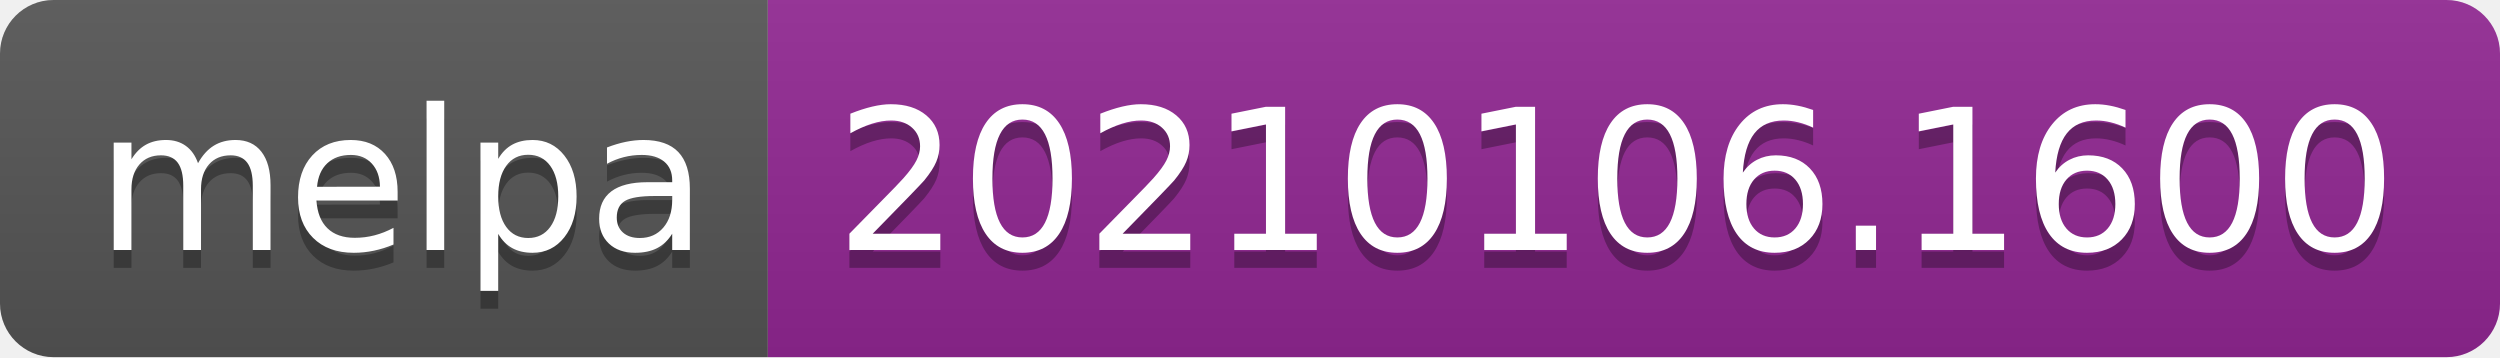
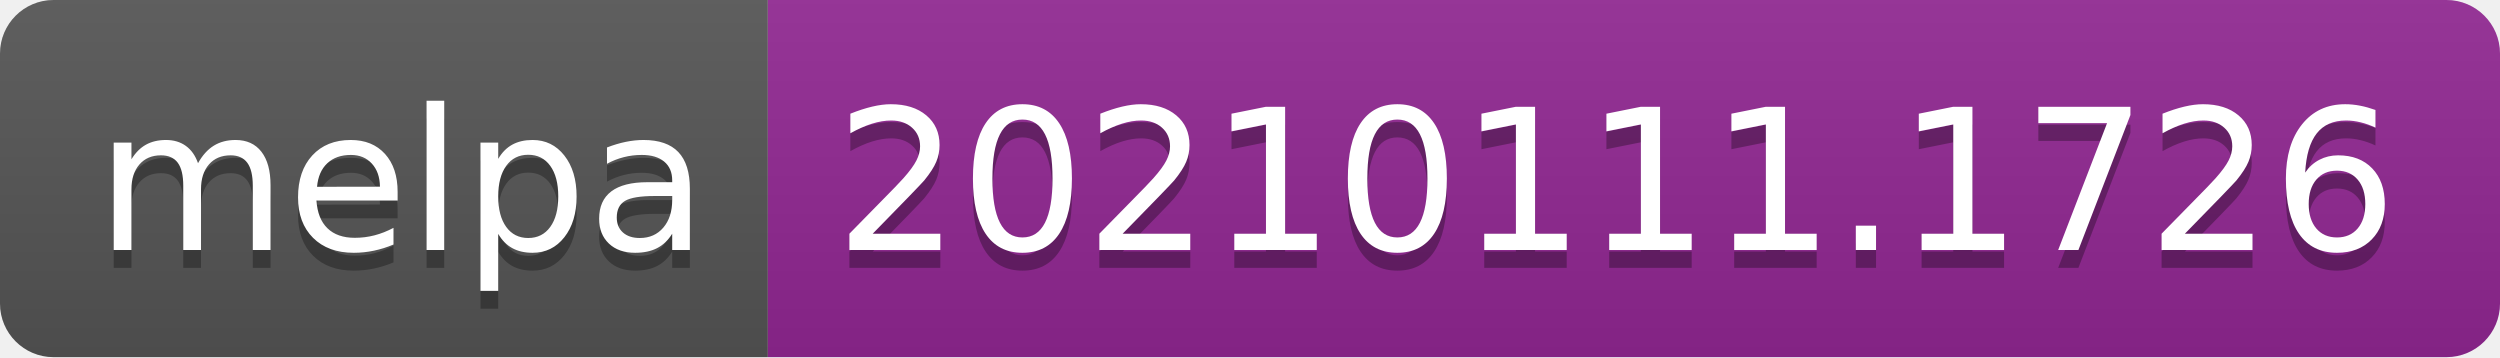
- <svg xmlns="http://www.w3.org/2000/svg" width="140" height="20" role="img" aria-label="melpa: 20210106.1600">
+ <svg xmlns="http://www.w3.org/2000/svg" width="140" height="20" role="img" aria-label="melpa: 20210111.1726">
  <linearGradient id="s" x2="0" y2="100%">
    <stop offset="0" stop-color="#bbb" stop-opacity=".1" />
    <stop offset="1" stop-opacity=".1" />
  </linearGradient>
  <clipPath id="r">
    <rect width="140" height="20" rx="3" fill="#fff" />
  </clipPath>
  <g clip-path="url(#r)">
    <rect width="43" height="20" fill="#555" />
    <rect x="43" width="97" height="20" fill="#922793" />
    <rect width="140" height="20" fill="url(#s)" />
  </g>
  <g fill="#fff" text-anchor="middle" font-family="Verdana,Geneva,DejaVu Sans,sans-serif" text-rendering="geometricPrecision" font-size="110">
    <text aria-hidden="true" x="225" y="150" fill="#010101" fill-opacity=".3" transform="scale(.1)" textLength="330">melpa</text>
    <text x="225" y="140" transform="scale(.1)" fill="#fff" textLength="330">melpa</text>
-     <text aria-hidden="true" x="905" y="150" fill="#010101" fill-opacity=".3" transform="scale(.1)" textLength="870">20210106.1600</text>
-     <text x="905" y="140" transform="scale(.1)" fill="#fff" textLength="870">20210106.1600</text>
+     <text aria-hidden="true" x="905" y="150" fill="#010101" fill-opacity=".3" transform="scale(.1)" textLength="870">20210111.1726</text>
+     <text x="905" y="140" transform="scale(.1)" fill="#fff" textLength="870">20210111.1726</text>
  </g>
</svg>
